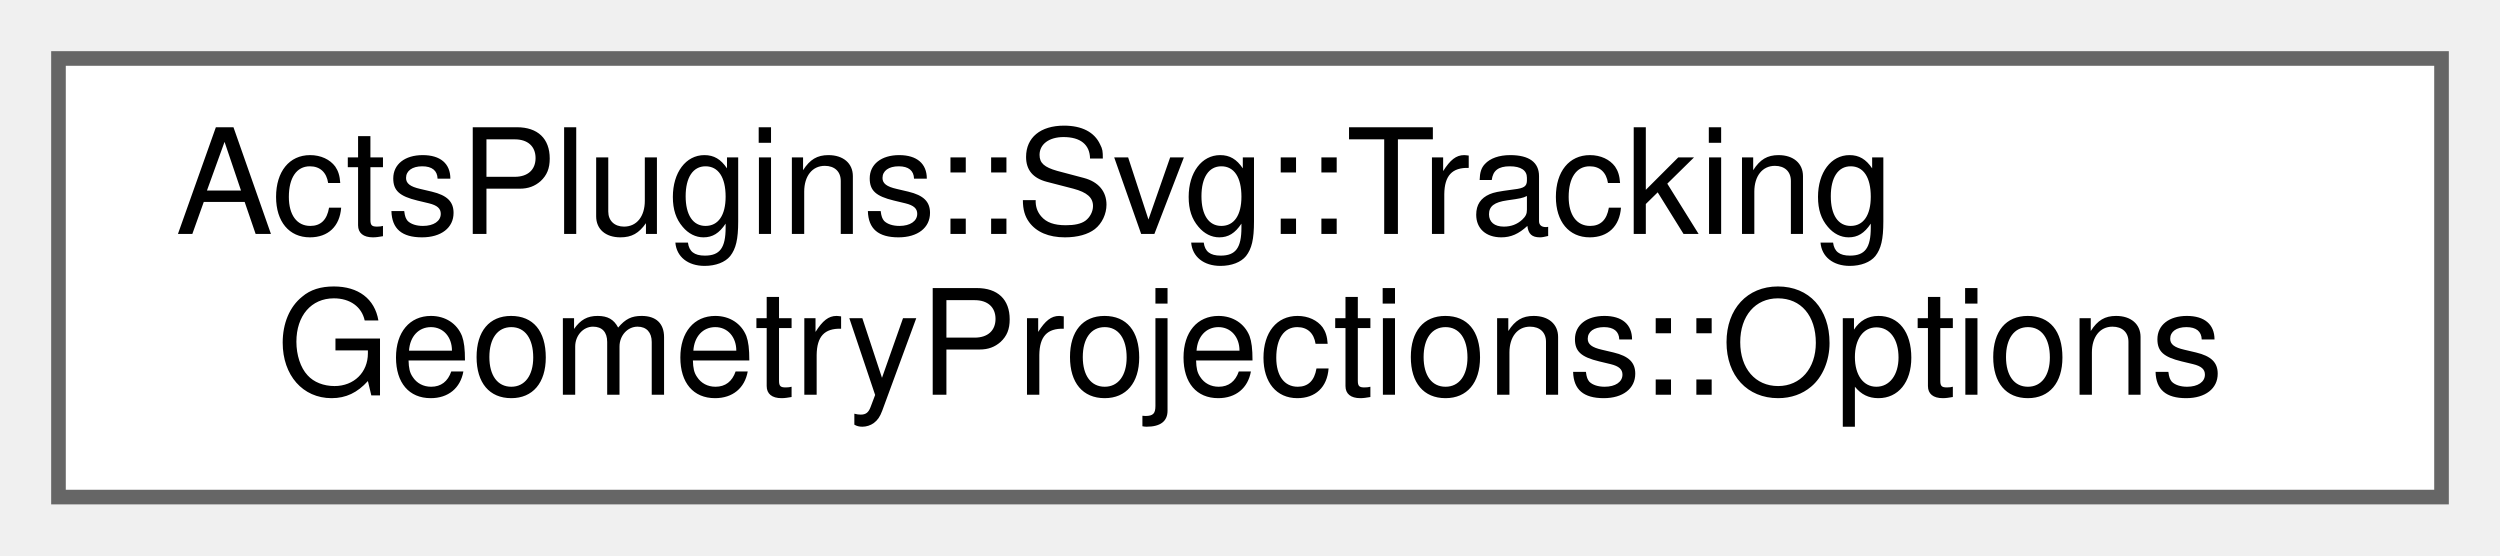
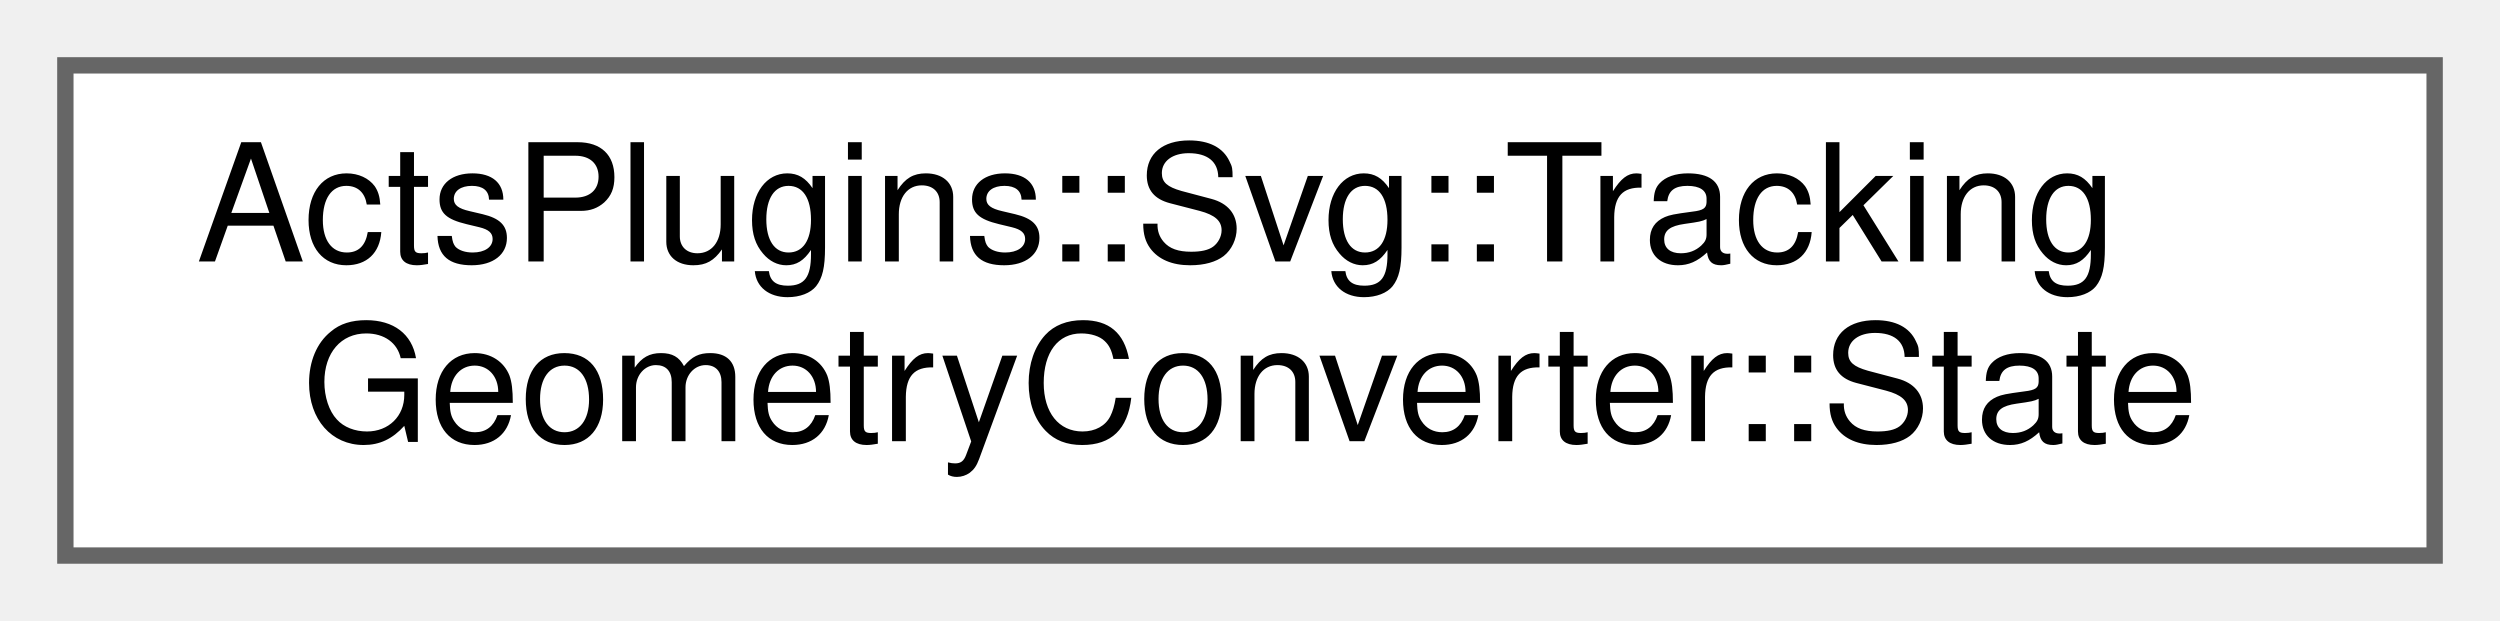
- <svg xmlns="http://www.w3.org/2000/svg" xmlns:xlink="http://www.w3.org/1999/xlink" width="171pt" height="38pt" viewBox="0.00 0.00 171.00 38.00">
+ <svg xmlns="http://www.w3.org/2000/svg" xmlns:xlink="http://www.w3.org/1999/xlink" width="153pt" height="38pt" viewBox="0.00 0.00 153.00 38.00">
  <g id="graph0" class="graph" transform="scale(1 1) rotate(0) translate(4 34)">
    <g id="Node000000" class="node">
      <g id="a_Node000000">
-         <a xlink:href="struct_acts_plugins_1_1_svg_1_1_tracking_geometry_projections_1_1_options.html" target="_top" xlink:title="Options for tracking geometry projections.">
-           <polygon fill="white" stroke="#666666" points="163,-30 0,-30 0,0 163,0 163,-30" />
+         <a xlink:href="struct_acts_plugins_1_1_svg_1_1_tracking_geometry_converter_1_1_state.html" target="_top" xlink:title="State object to collect geometry-wise information.">
+           <polygon fill="white" stroke="#666666" points="145,-30 0,-30 0,0 145,0 145,-30" />
          <text text-anchor="start" x="8" y="-18" font-family="Helvetica,sans-Serif" font-size="10.00">ActsPlugins::Svg::Tracking</text>
-           <text text-anchor="middle" x="81.5" y="-7" font-family="Helvetica,sans-Serif" font-size="10.00">GeometryProjections::Options</text>
+           <text text-anchor="middle" x="72.5" y="-7" font-family="Helvetica,sans-Serif" font-size="10.00">GeometryConverter::State</text>
        </a>
      </g>
    </g>
  </g>
</svg>
